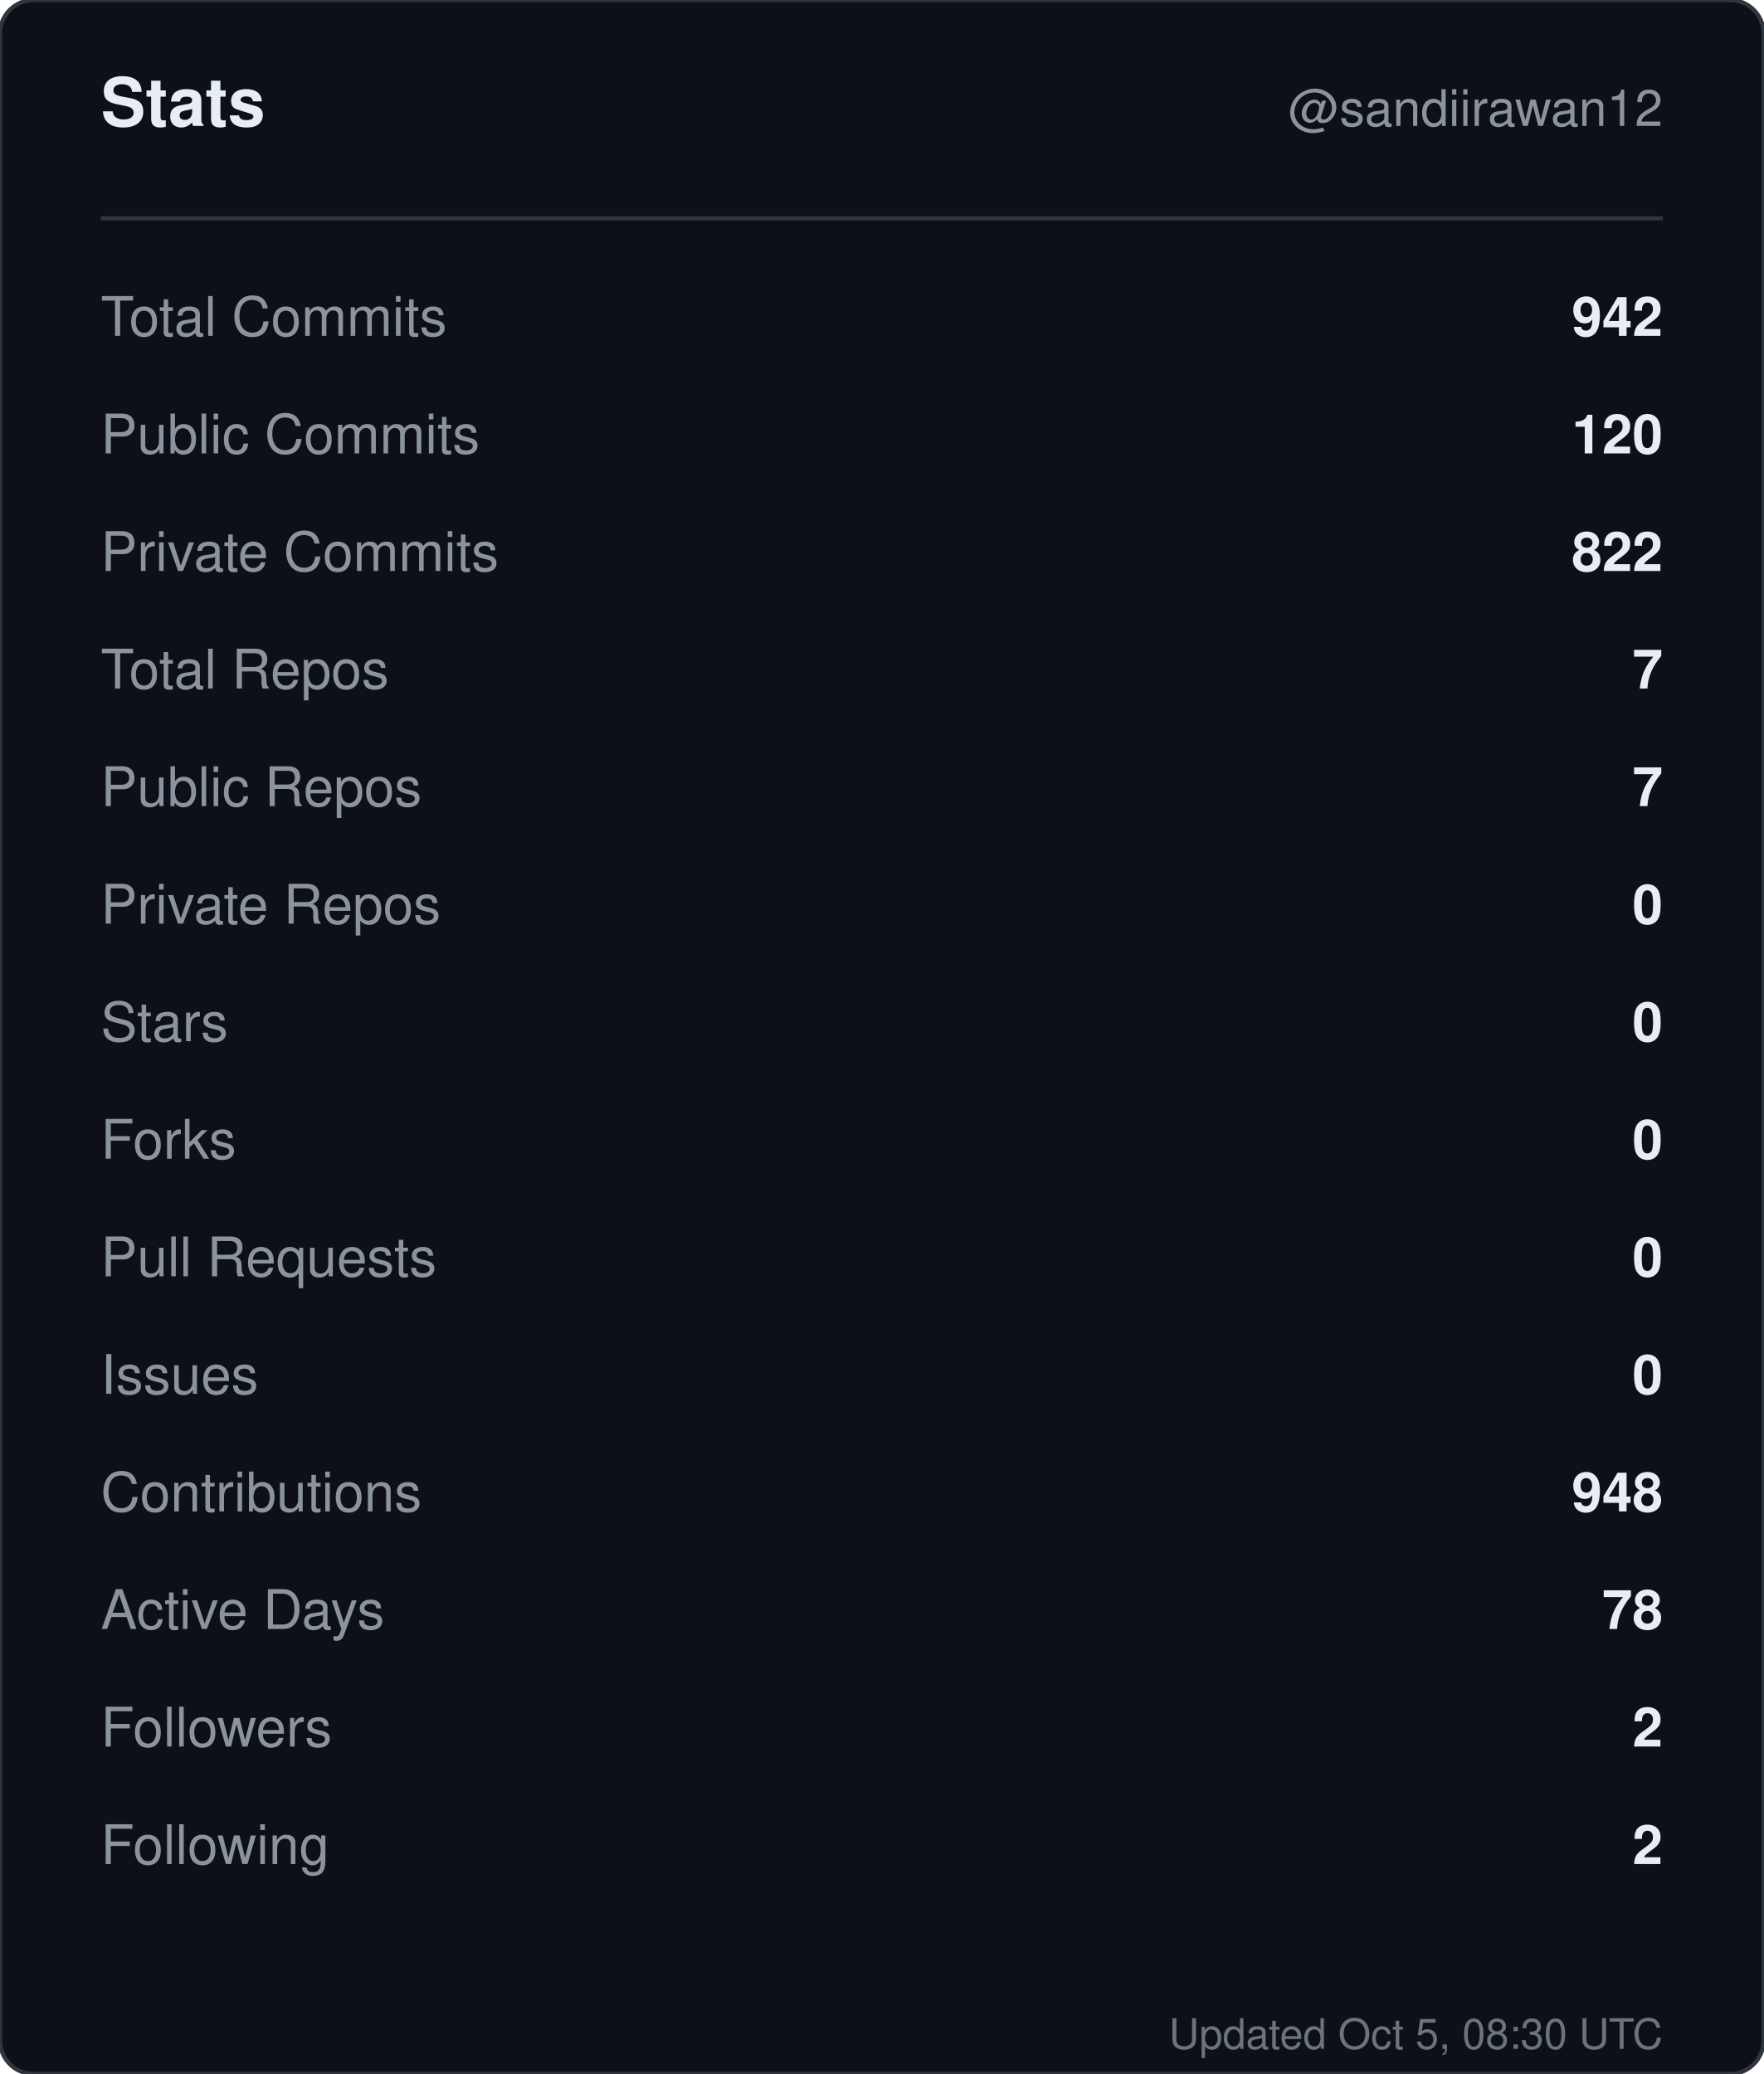
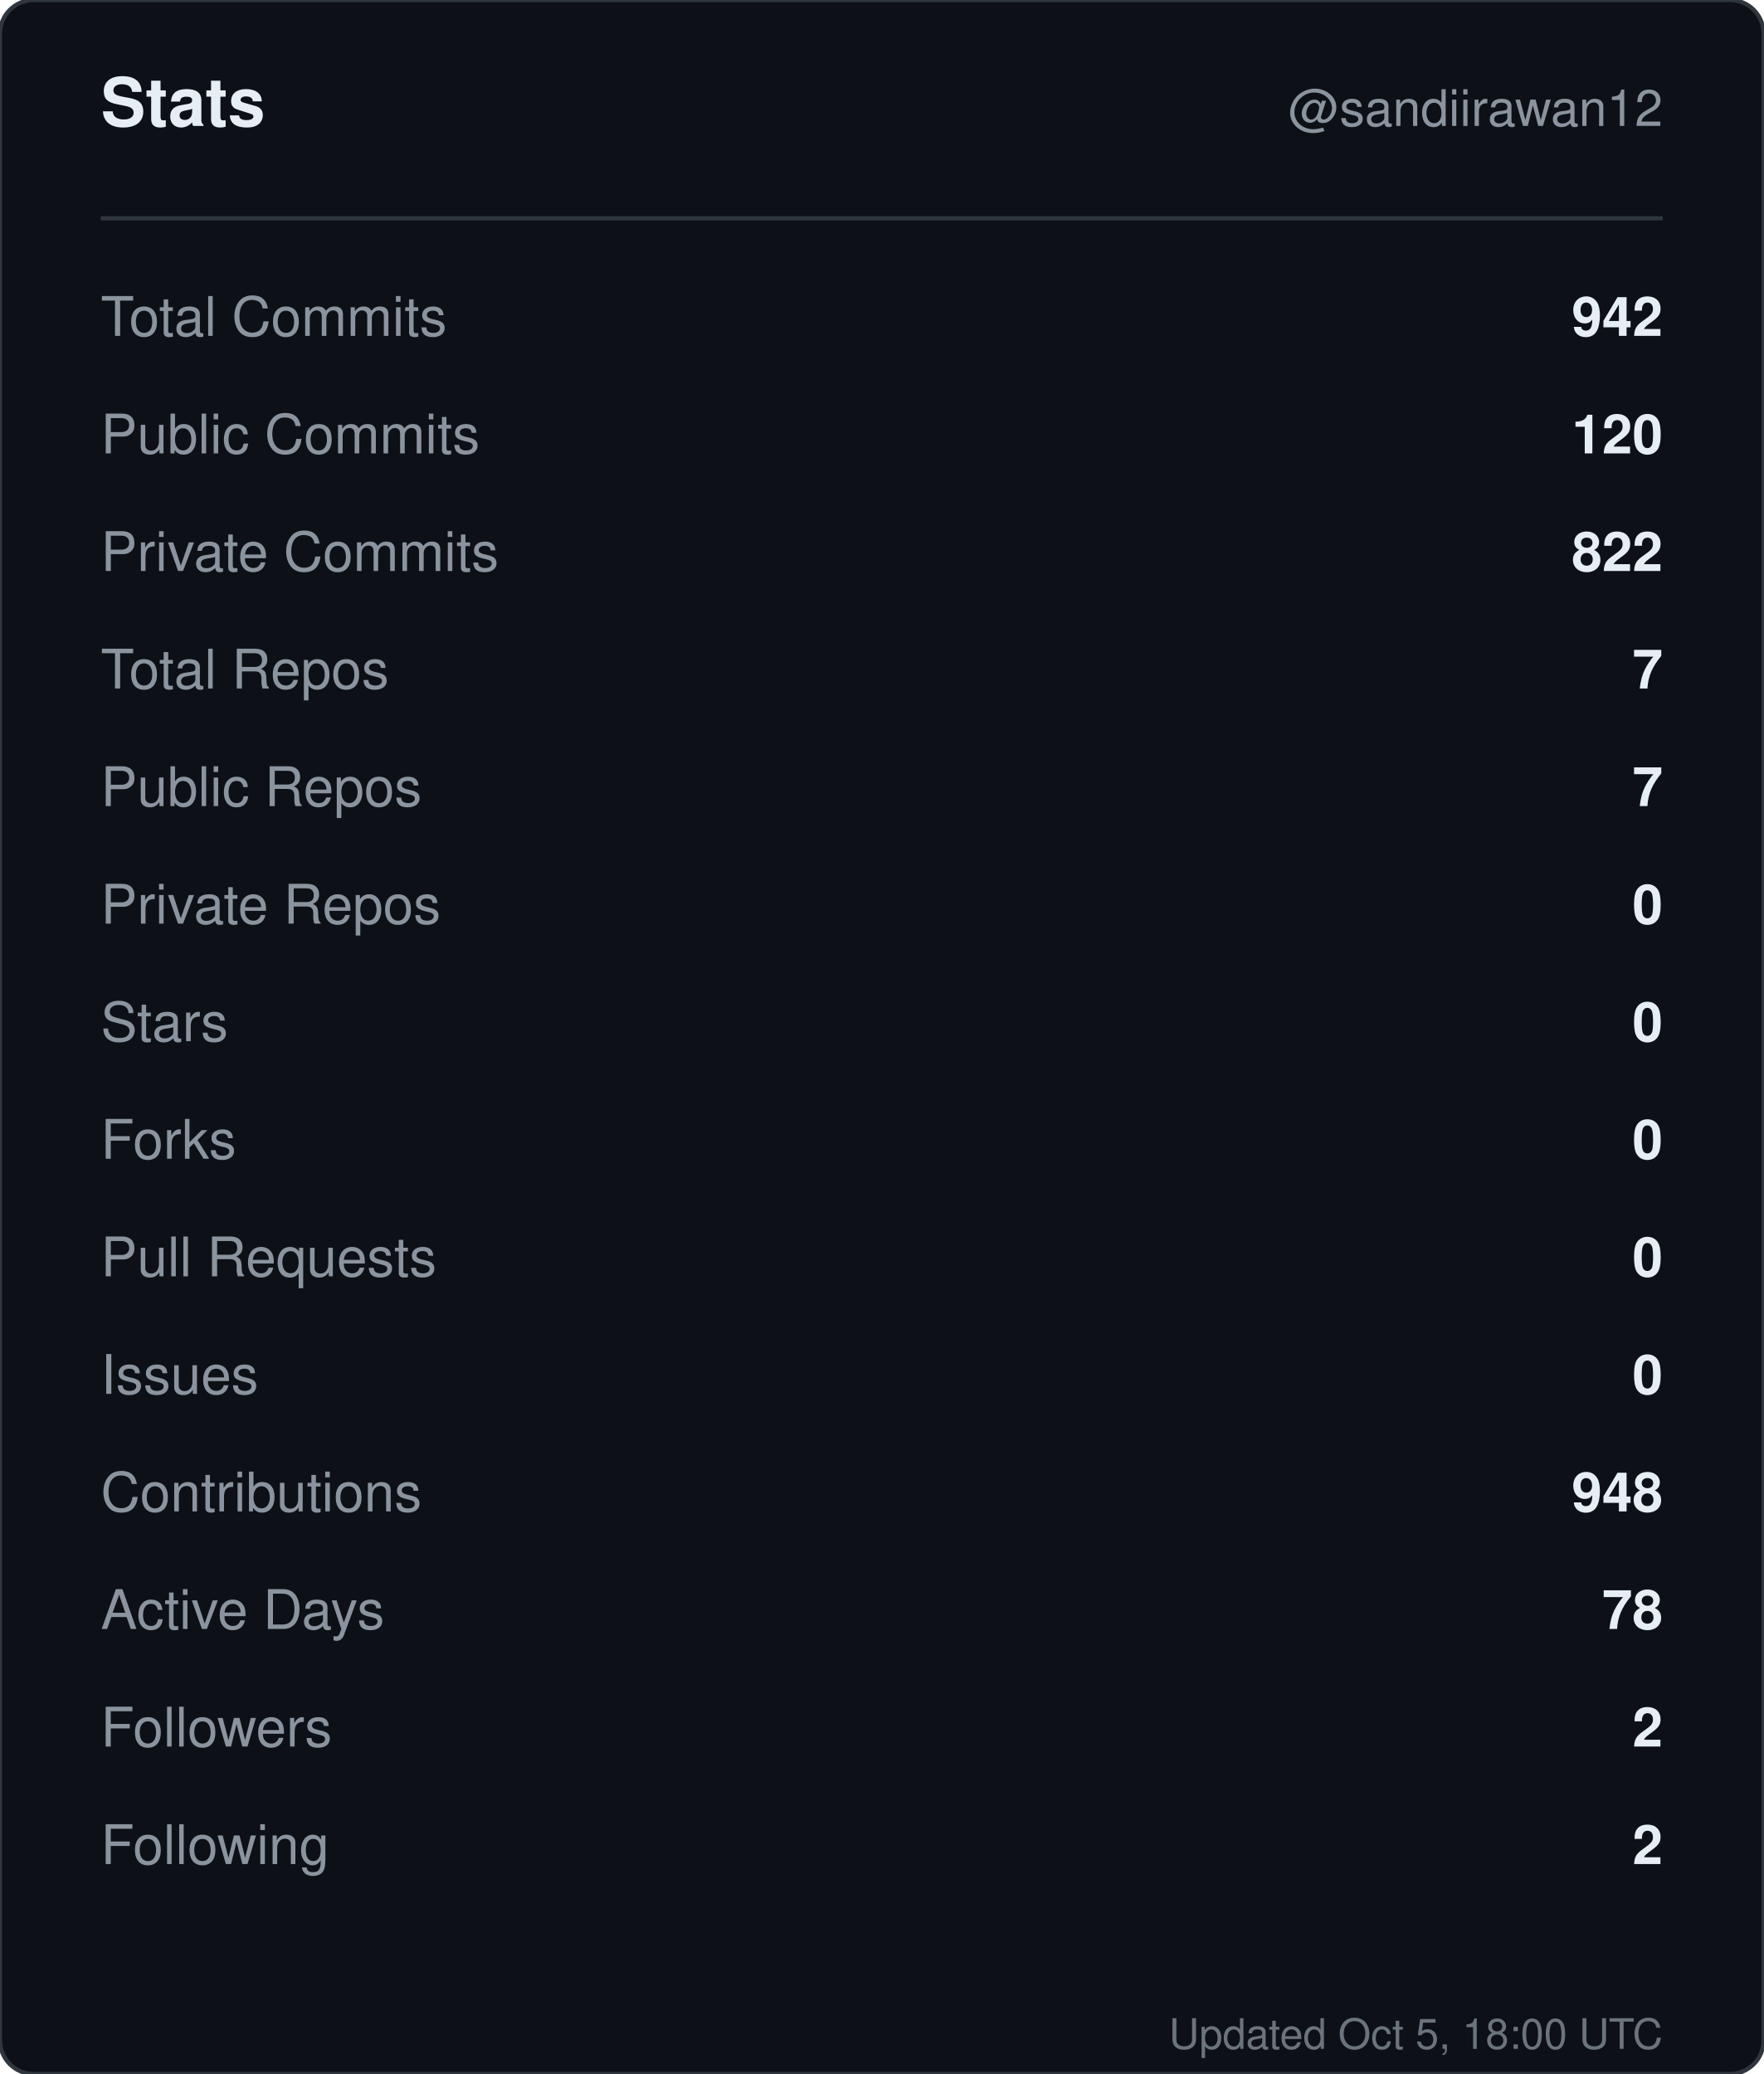
<svg xmlns="http://www.w3.org/2000/svg" width="420" height="494" viewBox="0 0 420 494" role="img" aria-label="Stats for sandiirawan12">
  <rect width="420" height="494" rx="8" fill="#0d1117" stroke="#30363d" />
  <g font-family="-apple-system, BlinkMacSystemFont, Segoe UI, Helvetica, Arial, sans-serif">
    <text x="24" y="30" fill="#e6edf3" font-size="16" font-weight="700">Stats</text>
    <text x="396" y="30" fill="#8b949e" font-size="12" text-anchor="end">@sandiirawan12</text>
    <line x1="24" y1="52" x2="396" y2="52" stroke="#30363d" />
    <text x="24" y="80" fill="#8b949e" font-size="13">Total Commits</text>
    <text x="396" y="80" fill="#e6edf3" font-size="13" font-weight="600" text-anchor="end">942</text>
    <text x="24" y="108" fill="#8b949e" font-size="13">Public Commits</text>
    <text x="396" y="108" fill="#e6edf3" font-size="13" font-weight="600" text-anchor="end">120</text>
    <text x="24" y="136" fill="#8b949e" font-size="13">Private Commits</text>
    <text x="396" y="136" fill="#e6edf3" font-size="13" font-weight="600" text-anchor="end">822</text>
    <text x="24" y="164" fill="#8b949e" font-size="13">Total Repos</text>
    <text x="396" y="164" fill="#e6edf3" font-size="13" font-weight="600" text-anchor="end">7</text>
    <text x="24" y="192" fill="#8b949e" font-size="13">Public Repos</text>
    <text x="396" y="192" fill="#e6edf3" font-size="13" font-weight="600" text-anchor="end">7</text>
    <text x="24" y="220" fill="#8b949e" font-size="13">Private Repos</text>
    <text x="396" y="220" fill="#e6edf3" font-size="13" font-weight="600" text-anchor="end">0</text>
    <text x="24" y="248" fill="#8b949e" font-size="13">Stars</text>
    <text x="396" y="248" fill="#e6edf3" font-size="13" font-weight="600" text-anchor="end">0</text>
    <text x="24" y="276" fill="#8b949e" font-size="13">Forks</text>
    <text x="396" y="276" fill="#e6edf3" font-size="13" font-weight="600" text-anchor="end">0</text>
    <text x="24" y="304" fill="#8b949e" font-size="13">Pull Requests</text>
    <text x="396" y="304" fill="#e6edf3" font-size="13" font-weight="600" text-anchor="end">0</text>
    <text x="24" y="332" fill="#8b949e" font-size="13">Issues</text>
    <text x="396" y="332" fill="#e6edf3" font-size="13" font-weight="600" text-anchor="end">0</text>
    <text x="24" y="360" fill="#8b949e" font-size="13">Contributions</text>
    <text x="396" y="360" fill="#e6edf3" font-size="13" font-weight="600" text-anchor="end">948</text>
    <text x="24" y="388" fill="#8b949e" font-size="13">Active Days</text>
    <text x="396" y="388" fill="#e6edf3" font-size="13" font-weight="600" text-anchor="end">78</text>
    <text x="24" y="416" fill="#8b949e" font-size="13">Followers</text>
    <text x="396" y="416" fill="#e6edf3" font-size="13" font-weight="600" text-anchor="end">2</text>
    <text x="24" y="444" fill="#8b949e" font-size="13">Following</text>
    <text x="396" y="444" fill="#e6edf3" font-size="13" font-weight="600" text-anchor="end">2</text>
-     <text x="396" y="488" fill="#8b949e" font-size="10" text-anchor="end" opacity="0.75">Updated Oct 5, 08:30 UTC</text>
+     <text x="396" y="488" fill="#8b949e" font-size="10" text-anchor="end" opacity="0.75">Updated Oct 5, 18:00 UTC</text>
  </g>
</svg>
